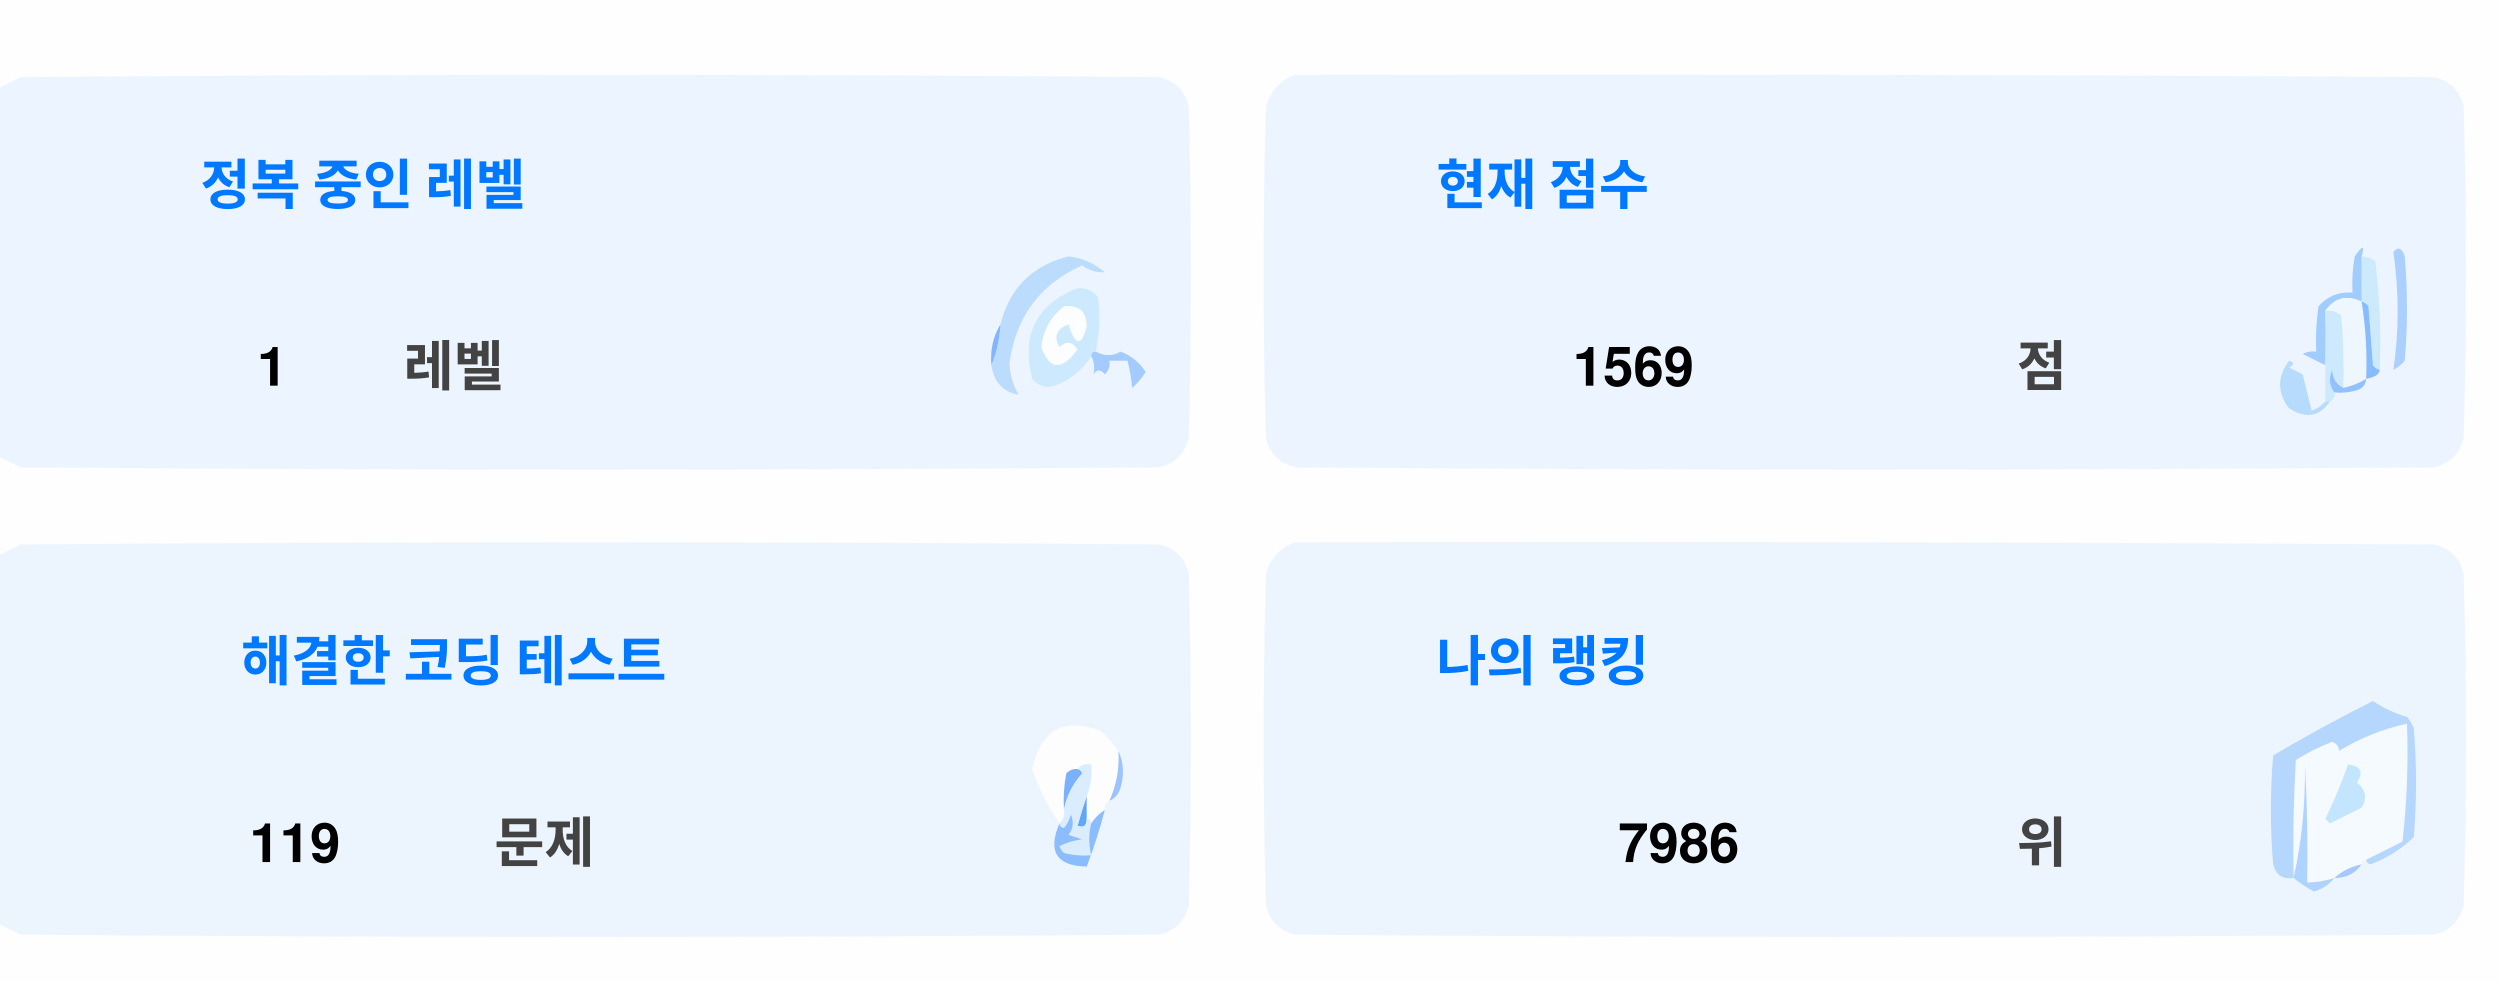
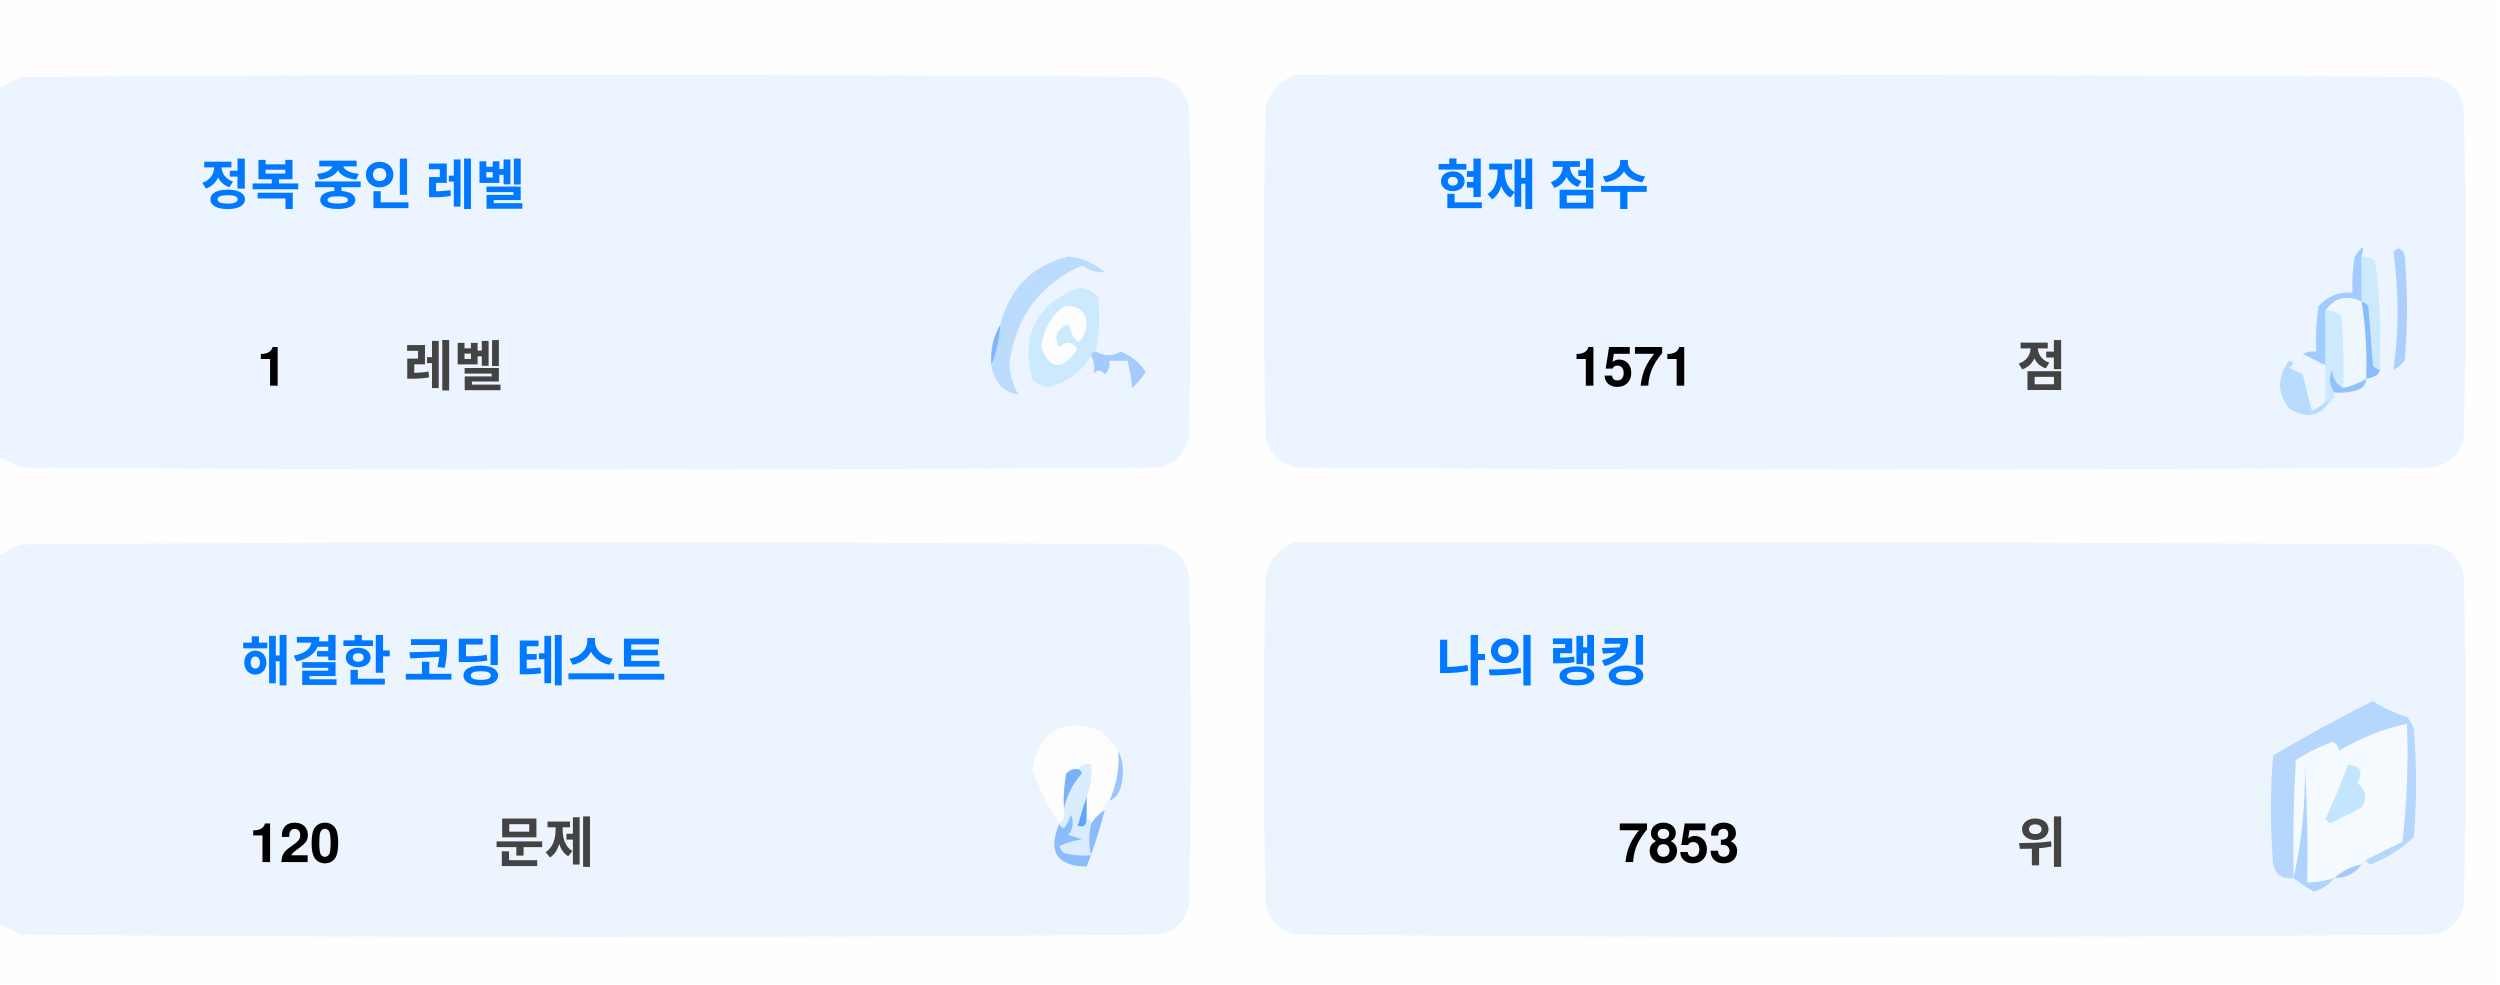
<svg xmlns="http://www.w3.org/2000/svg" version="1.1" width="551px" height="217px" style="shape-rendering:geometricPrecision; text-rendering:geometricPrecision; image-rendering:optimizeQuality; fill-rule:evenodd; clip-rule:evenodd">
  <style>.title {fill: #434343;font-size: 1rem;line-height: 1.5rem;font-weight: bold;font-family: -apple-system, BlinkMacSystemFont, Segoe UI, Helvetica, Arial, sans-serif, Apple Color Emoji, Segoe UI Emoji;}.desc {fill: #434343;font-size: 2.5rem;font-weight: bold;line-height: 1.5rem;font-family: -apple-system, BlinkMacSystemFont, Segoe UI, Helvetica, Arial, sans-serif, Apple Color Emoji, Segoe UI Emoji;}.desc-2 {fill: #434343;font-size: 1rem;font-weight: bold;line-height: 1.5rem;font-family: -apple-system, BlinkMacSystemFont, Segoe UI, Helvetica, Arial, sans-serif, Apple Color Emoji, Segoe UI Emoji;}.text, .desc {animation: twinkling 4s ease-in-out infinite;}@keyframes twinkling {40% { opacity: 1; }50% { opacity: 0.5; }60% { opacity: 1; }70% { opacity: 0.5; }80% { opacity: 1; }}</style>
  <g>
    <path style="opacity:1" fill="#fefefe" d="M -0.5,-0.5 C 183.167,-0.5 366.833,-0.5 550.5,-0.5C 550.5,71.833 550.5,144.167 550.5,216.5C 366.833,216.5 183.167,216.5 -0.5,216.5C -0.5,212.167 -0.5,207.833 -0.5,203.5C 1.14,204.32 2.807,205.153 4.5,206C 88.167,206.667 171.833,206.667 255.5,206C 259,205.167 261.167,203 262,199.5C 262.667,175.167 262.667,150.833 262,126.5C 261.167,123 259,120.833 255.5,120C 171.833,119.333 88.167,119.333 4.5,120C 2.807,120.847 1.14,121.68 -0.5,122.5C -0.5,115.167 -0.5,107.833 -0.5,100.5C 1.14,101.32 2.807,102.153 4.5,103C 88.167,103.667 171.833,103.667 255.5,103C 259,102.167 261.167,100 262,96.5C 262.667,72.167 262.667,47.833 262,23.5C 261.167,20 259,17.833 255.5,17C 171.833,16.333 88.167,16.333 4.5,17C 2.807,17.847 1.14,18.68 -0.5,19.5C -0.5,12.833 -0.5,6.167 -0.5,-0.5 Z" />
  </g>
  <g>
    <path style="opacity:1" fill="#ecf5ff" d="M -0.5,100.5 C -0.5,73.5 -0.5,46.5 -0.5,19.5C 1.14,18.68 2.807,17.847 4.5,17C 88.167,16.333 171.833,16.333 255.5,17C 259,17.833 261.167,20 262,23.5C 262.667,47.833 262.667,72.167 262,96.5C 261.167,100 259,102.167 255.5,103C 171.833,103.667 88.167,103.667 4.5,103C 2.807,102.153 1.14,101.32 -0.5,100.5 Z" />
  </g>
  <g>
    <path style="opacity:1" fill="#ecf5ff" d="M 285.5,16.5 C 369.167,16.333 452.834,16.5 536.5,17C 540,17.833 542.167,20 543,23.5C 543.667,47.833 543.667,72.167 543,96.5C 542.167,100 540,102.167 536.5,103C 452.833,103.667 369.167,103.667 285.5,103C 282,102.167 279.833,100 279,96.5C 278.333,72.167 278.333,47.833 279,23.5C 280.018,19.985 282.185,17.652 285.5,16.5 Z" />
  </g>
  <g>
    <path style="opacity:1" fill="#cdeafd" d="M 520.5,56.5 C 521.583,56.539 522.583,56.873 523.5,57.5C 524.498,65.472 524.831,73.472 524.5,81.5C 523.883,81.389 523.383,81.056 523,80.5C 522.667,76.167 522.333,71.833 522,67.5C 521.617,66.944 521.117,66.611 520.5,66.5C 520.5,63.167 520.5,59.833 520.5,56.5 Z" />
  </g>
  <g>
    <path style="opacity:1" fill="#abcfff" d="M 527.5,55.5 C 528.566,54.308 529.399,54.641 530,56.5C 530.667,64.167 530.667,71.833 530,79.5C 529.311,80.357 528.478,81.023 527.5,81.5C 528.758,73.08 528.758,64.414 527.5,55.5 Z" />
  </g>
  <g>
    <path style="opacity:1" fill="#bbdcfd" d="M 218.5,80.5 C 219.657,77.727 220.324,74.727 220.5,71.5C 222.49,63.51 227.49,58.51 235.5,56.5C 238.528,56.847 241.194,58.014 243.5,60C 241.744,60.141 240.078,59.641 238.5,58.5C 229.247,62.607 223.914,69.773 222.5,80C 222.565,82.526 223.232,84.859 224.5,87C 221.07,86.397 219.07,84.231 218.5,80.5 Z" />
  </g>
  <g>
    <path style="opacity:1" fill="#cde9fd" d="M 241.5,77.5 C 240.833,77.5 240.5,77.833 240.5,78.5C 238.628,81.529 235.961,83.695 232.5,85C 230.536,85.624 228.869,85.124 227.5,83.5C 225.021,73.791 228.354,67.124 237.5,63.5C 239.374,63.39 240.874,64.056 242,65.5C 242.497,69.524 242.331,73.524 241.5,77.5 Z" />
  </g>
  <g>
    <path style="opacity:1" fill="#fcfdfe" d="M 234.5,67.5 C 237.826,67.162 239.493,68.662 239.5,72C 238.334,76.434 237,76.267 235.5,71.5C 232.832,72.515 232.166,74.182 233.5,76.5C 235.017,75.089 236.351,75.256 237.5,77C 234.006,81.771 231.34,81.605 229.5,76.5C 229.904,72.771 231.571,69.771 234.5,67.5 Z" />
  </g>
  <g>
    <path style="opacity:1" fill="#a1ccfe" d="M 520.5,56.5 C 520.5,59.833 520.5,63.167 520.5,66.5C 517.238,64.922 514.572,65.589 512.5,68.5C 512.617,72.81 512.617,76.81 512.5,80.5C 510.86,79.68 509.193,78.847 507.5,78C 508.448,77.517 509.448,77.35 510.5,77.5C 510.335,74.15 510.502,70.817 511,67.5C 512.995,65.253 515.495,64.253 518.5,64.5C 518.336,61.813 518.503,59.146 519,56.5C 520.731,53.969 521.231,53.969 520.5,56.5 Z" />
  </g>
  <g>
    <path style="opacity:1" fill="#cde9fd" d="M 512.5,68.5 C 513.822,68.33 514.989,68.663 516,69.5C 516.499,74.823 516.666,80.156 516.5,85.5C 514.955,84.77 514.122,83.437 514,81.5C 513.22,83.387 513.387,85.054 514.5,86.5C 514.672,87.492 514.338,88.158 513.5,88.5C 513.167,88.5 512.833,88.5 512.5,88.5C 512.5,85.833 512.5,83.167 512.5,80.5C 512.617,76.81 512.617,72.81 512.5,68.5 Z" />
  </g>
  <g>
    <path style="opacity:1" fill="#eef6fe" d="M 520.5,66.5 C 521.407,72.106 521.74,77.773 521.5,83.5C 519.95,84.441 518.284,85.108 516.5,85.5C 516.666,80.156 516.499,74.823 516,69.5C 514.989,68.663 513.822,68.33 512.5,68.5C 514.572,65.589 517.238,64.922 520.5,66.5 Z" />
  </g>
  <g>
    <path style="opacity:1" fill="#88bcff" d="M 520.5,66.5 C 521.117,66.611 521.617,66.944 522,67.5C 522.333,71.833 522.667,76.167 523,80.5C 523.383,81.056 523.883,81.389 524.5,81.5C 524.445,82.469 523.445,83.136 521.5,83.5C 521.74,77.773 521.407,72.106 520.5,66.5 Z" />
  </g>
  <g>
    <path style="opacity:1" fill="#82b5fe" d="M 220.5,71.5 C 220.324,74.727 219.657,77.727 218.5,80.5C 218.215,77.171 218.882,74.171 220.5,71.5 Z" />
  </g>
  <g>
    <path style="opacity:1" fill="#a3cbfe" d="M 240.5,78.5 C 240.5,77.833 240.833,77.5 241.5,77.5C 243.391,78.536 245.224,78.536 247,77.5C 249.391,78.429 251.225,79.929 252.5,82C 251.681,83.319 250.681,84.486 249.5,85.5C 249.409,83.777 249.075,81.777 248.5,79.5C 247.167,79.5 245.833,79.5 244.5,79.5C 244.719,80.675 244.386,81.675 243.5,82.5C 242.575,81.359 241.741,81.359 241,82.5C 241.331,80.981 241.164,79.648 240.5,78.5 Z" />
  </g>
  <g>
    <path style="opacity:1" fill="#b7dbfd" d="M 512.5,88.5 C 512.833,88.5 513.167,88.5 513.5,88.5C 511.199,91.857 508.199,92.357 504.5,90C 501.872,86.535 501.872,83.035 504.5,79.5C 505.696,79.846 505.696,80.346 504.5,81C 505.5,81.5 506.5,82 507.5,82.5C 508.167,85.167 508.833,87.833 509.5,90.5C 510.739,90.058 511.739,89.391 512.5,88.5 Z" />
  </g>
  <g>
    <path style="opacity:1" fill="#92c1fe" d="M 516.5,85.5 C 518.284,85.108 519.95,84.441 521.5,83.5C 521.423,84.75 520.756,85.583 519.5,86C 517.866,86.493 516.199,86.66 514.5,86.5C 513.387,85.054 513.22,83.387 514,81.5C 514.122,83.437 514.955,84.77 516.5,85.5 Z" />
  </g>
  <g>
    <path style="opacity:1" fill="#ecf5fe" d="M -0.5,203.5 C -0.5,176.5 -0.5,149.5 -0.5,122.5C 1.14,121.68 2.807,120.847 4.5,120C 88.167,119.333 171.833,119.333 255.5,120C 259,120.833 261.167,123 262,126.5C 262.667,150.833 262.667,175.167 262,199.5C 261.167,203 259,205.167 255.5,206C 171.833,206.667 88.167,206.667 4.5,206C 2.807,205.153 1.14,204.32 -0.5,203.5 Z" />
  </g>
  <g>
    <path style="opacity:1" fill="#ecf5fe" d="M 285.5,119.5 C 369.167,119.333 452.834,119.5 536.5,120C 540,120.833 542.167,123 543,126.5C 543.667,150.833 543.667,175.167 543,199.5C 542.167,203 540,205.167 536.5,206C 452.833,206.667 369.167,206.667 285.5,206C 282,205.167 279.833,203 279,199.5C 278.333,175.167 278.333,150.833 279,126.5C 280.018,122.985 282.185,120.652 285.5,119.5 Z" />
  </g>
  <g>
    <path style="opacity:1" fill="#fdfdfe" d="M 246.5,165.5 C 246.758,169.367 246.092,173.034 244.5,176.5C 243.662,176.842 243.328,177.508 243.5,178.5C 242.272,179.306 241.272,180.306 240.5,181.5C 240.5,180.833 240.167,180.5 239.5,180.5C 239.5,178.833 239.5,177.167 239.5,175.5C 240.369,173.283 240.702,170.95 240.5,168.5C 239.209,168.263 238.209,168.596 237.5,169.5C 236.504,169.414 235.671,169.748 235,170.5C 234.503,173.146 234.336,175.813 234.5,178.5C 234.737,179.791 234.404,180.791 233.5,181.5C 230.986,177.806 228.986,173.806 227.5,169.5C 229.309,160.957 234.309,158.124 242.5,161C 244.07,162.397 245.404,163.897 246.5,165.5 Z" />
  </g>
  <g>
    <path style="opacity:1" fill="#f5faff" d="M 521.5,189.5 C 520.833,189.5 520.5,189.833 520.5,190.5C 518.181,190.992 516.181,191.992 514.5,193.5C 512.565,194.15 510.565,194.483 508.5,194.5C 508.666,185.827 508.5,177.16 508,168.5C 508.141,177.227 507.308,185.56 505.5,193.5C 505.334,184.827 505.5,176.16 506,167.5C 508.527,165.903 511.194,164.57 514,163.5C 515.011,163.892 515.511,164.559 515.5,165.5C 520.21,162.641 525.21,160.641 530.5,159.5C 530.831,168.192 530.498,176.859 529.5,185.5C 526.807,186.847 524.14,188.18 521.5,189.5 Z" />
  </g>
  <g>
    <path style="opacity:1" fill="#b6d7fd" d="M 521.5,189.5 C 524.14,188.18 526.807,186.847 529.5,185.5C 530.498,176.859 530.831,168.192 530.5,159.5C 525.21,160.641 520.21,162.641 515.5,165.5C 515.511,164.559 515.011,163.892 514,163.5C 511.194,164.57 508.527,165.903 506,167.5C 505.5,176.16 505.334,184.827 505.5,193.5C 503.089,193.863 501.589,192.863 501,190.5C 500.333,182.5 500.333,174.5 501,166.5C 508.173,162.246 515.507,158.246 523,154.5C 525.304,156.068 527.804,157.235 530.5,158C 531.126,158.75 531.626,159.584 532,160.5C 532.667,168.5 532.667,176.5 532,184.5C 529.292,187.111 526.125,189.111 522.5,190.5C 521.893,190.376 521.56,190.043 521.5,189.5 Z" />
  </g>
  <g>
    <path style="opacity:1" fill="#c3e5fe" d="M 517.5,168.5 C 520.317,168.801 520.984,170.134 519.5,172.5C 521.439,174.122 521.772,175.956 520.5,178C 518.167,179.167 515.833,180.333 513.5,181.5C 513.167,181.167 512.833,180.833 512.5,180.5C 514.414,176.515 516.081,172.515 517.5,168.5 Z" />
  </g>
  <g>
    <path style="opacity:1" fill="#7ab1fc" d="M 237.5,169.5 C 238.043,169.56 238.376,169.893 238.5,170.5C 236.395,172.836 235.062,175.503 234.5,178.5C 234.336,175.813 234.503,173.146 235,170.5C 235.671,169.748 236.504,169.414 237.5,169.5 Z" />
  </g>
  <g>
    <path style="opacity:1" fill="#afd3ff" d="M 514.5,193.5 C 513.378,194.947 511.878,195.947 510,196.5C 508.348,195.601 506.848,194.601 505.5,193.5C 507.308,185.56 508.141,177.227 508,168.5C 508.5,177.16 508.666,185.827 508.5,194.5C 510.565,194.483 512.565,194.15 514.5,193.5 Z" />
  </g>
  <g>
    <path style="opacity:1" fill="#9cc3fd" d="M 246.5,165.5 C 247.634,167.966 247.801,170.633 247,173.5C 246.623,174.942 245.79,175.942 244.5,176.5C 246.092,173.034 246.758,169.367 246.5,165.5 Z" />
  </g>
  <g>
    <path style="opacity:1" fill="#62a6fc" d="M 239.5,175.5 C 239.5,177.167 239.5,178.833 239.5,180.5C 239.483,182.028 238.816,182.528 237.5,182C 238.117,179.723 238.784,177.556 239.5,175.5 Z" />
  </g>
  <g>
    <path style="opacity:1" fill="#daedfe" d="M 237.5,169.5 C 238.209,168.596 239.209,168.263 240.5,168.5C 240.702,170.95 240.369,173.283 239.5,175.5C 238.784,177.556 238.117,179.723 237.5,182C 238.816,182.528 239.483,182.028 239.5,180.5C 240.167,180.5 240.5,180.833 240.5,181.5C 239.918,183.669 239.918,186.002 240.5,188.5C 238.473,188.662 236.473,188.495 234.5,188C 234.043,187.586 233.709,187.086 233.5,186.5C 235.078,185.702 236.744,185.202 238.5,185C 237.5,184.667 236.5,184.333 235.5,184C 236.554,182.612 236.72,181.112 236,179.5C 235.751,180.624 235.251,181.624 234.5,182.5C 233.893,182.376 233.56,182.043 233.5,181.5C 234.404,180.791 234.737,179.791 234.5,178.5C 235.062,175.503 236.395,172.836 238.5,170.5C 238.376,169.893 238.043,169.56 237.5,169.5 Z" />
  </g>
  <g>
    <path style="opacity:1" fill="#8bbcfd" d="M 243.5,178.5 C 242.395,182.803 241.062,186.969 239.5,191C 232.857,190.847 230.857,187.68 233.5,181.5C 233.56,182.043 233.893,182.376 234.5,182.5C 235.251,181.624 235.751,180.624 236,179.5C 236.72,181.112 236.554,182.612 235.5,184C 236.5,184.333 237.5,184.667 238.5,185C 236.744,185.202 235.078,185.702 233.5,186.5C 233.709,187.086 234.043,187.586 234.5,188C 236.473,188.495 238.473,188.662 240.5,188.5C 239.918,186.002 239.918,183.669 240.5,181.5C 241.272,180.306 242.272,179.306 243.5,178.5 Z" />
  </g>
  <g>
    <path style="opacity:1" fill="#a4c8ff" d="M 520.5,190.5 C 519.089,192.539 517.089,193.539 514.5,193.5C 516.181,191.992 518.181,190.992 520.5,190.5 Z" />
  </g>
  <text text-anchor="middle" x="80" y="45" class="title" style="fill:#0078ff;" stroke="#none" stroke-width="1">정복 중인 레벨</text>
  <text text-anchor="middle" x="60" y="85" class="desc" style="fill:#000000;" stroke="#none" stroke-width="1">1</text>
  <text text-anchor="middle" x="100" y="85" class="desc-2" style="fill:#434343;" stroke="#none" stroke-width="1">레벨</text>
  <text text-anchor="middle" x="340" y="45" class="title" style="fill:#0078ff;" stroke="#none" stroke-width="1">현재 점수</text>
-   <text text-anchor="middle" x="360" y="85" class="desc" style="fill:#000000;" stroke="#none" stroke-width="1">1569</text>
+   <text text-anchor="middle" x="360" y="85" class="desc" style="fill:#000000;" stroke="#none" stroke-width="1">1571</text>
  <text text-anchor="middle" x="450" y="85" class="desc-2" style="fill:#434343;" stroke="#none" stroke-width="1">점</text>
  <text text-anchor="middle" x="100" y="150" class="title" style="fill:#0078ff;" stroke="#none" stroke-width="1">해결한 코딩 테스트</text>
-   <text text-anchor="middle" x="65" y="190" class="desc" style="fill:#000000;" stroke="#none" stroke-width="1">119</text>
+   <text text-anchor="middle" x="65" y="190" class="desc" style="fill:#000000;" stroke="#none" stroke-width="1">120</text>
  <text text-anchor="middle" x="120" y="190" class="desc-2" style="fill:#434343;" stroke="#none" stroke-width="1">문제</text>
  <text text-anchor="middle" x="340" y="150" class="title" style="fill:#0078ff;" stroke="#none" stroke-width="1">나의 랭킹</text>
-   <text text-anchor="middle" x="370" y="190" class="desc" style="fill:#000000;" stroke="#none" stroke-width="1">7986</text>
+   <text text-anchor="middle" x="370" y="190" class="desc" style="fill:#000000;" stroke="#none" stroke-width="1">7853</text>
  <text text-anchor="middle" x="450" y="190" class="desc-2" style="fill:#434343;" stroke="#none" stroke-width="1">위</text>
</svg>
